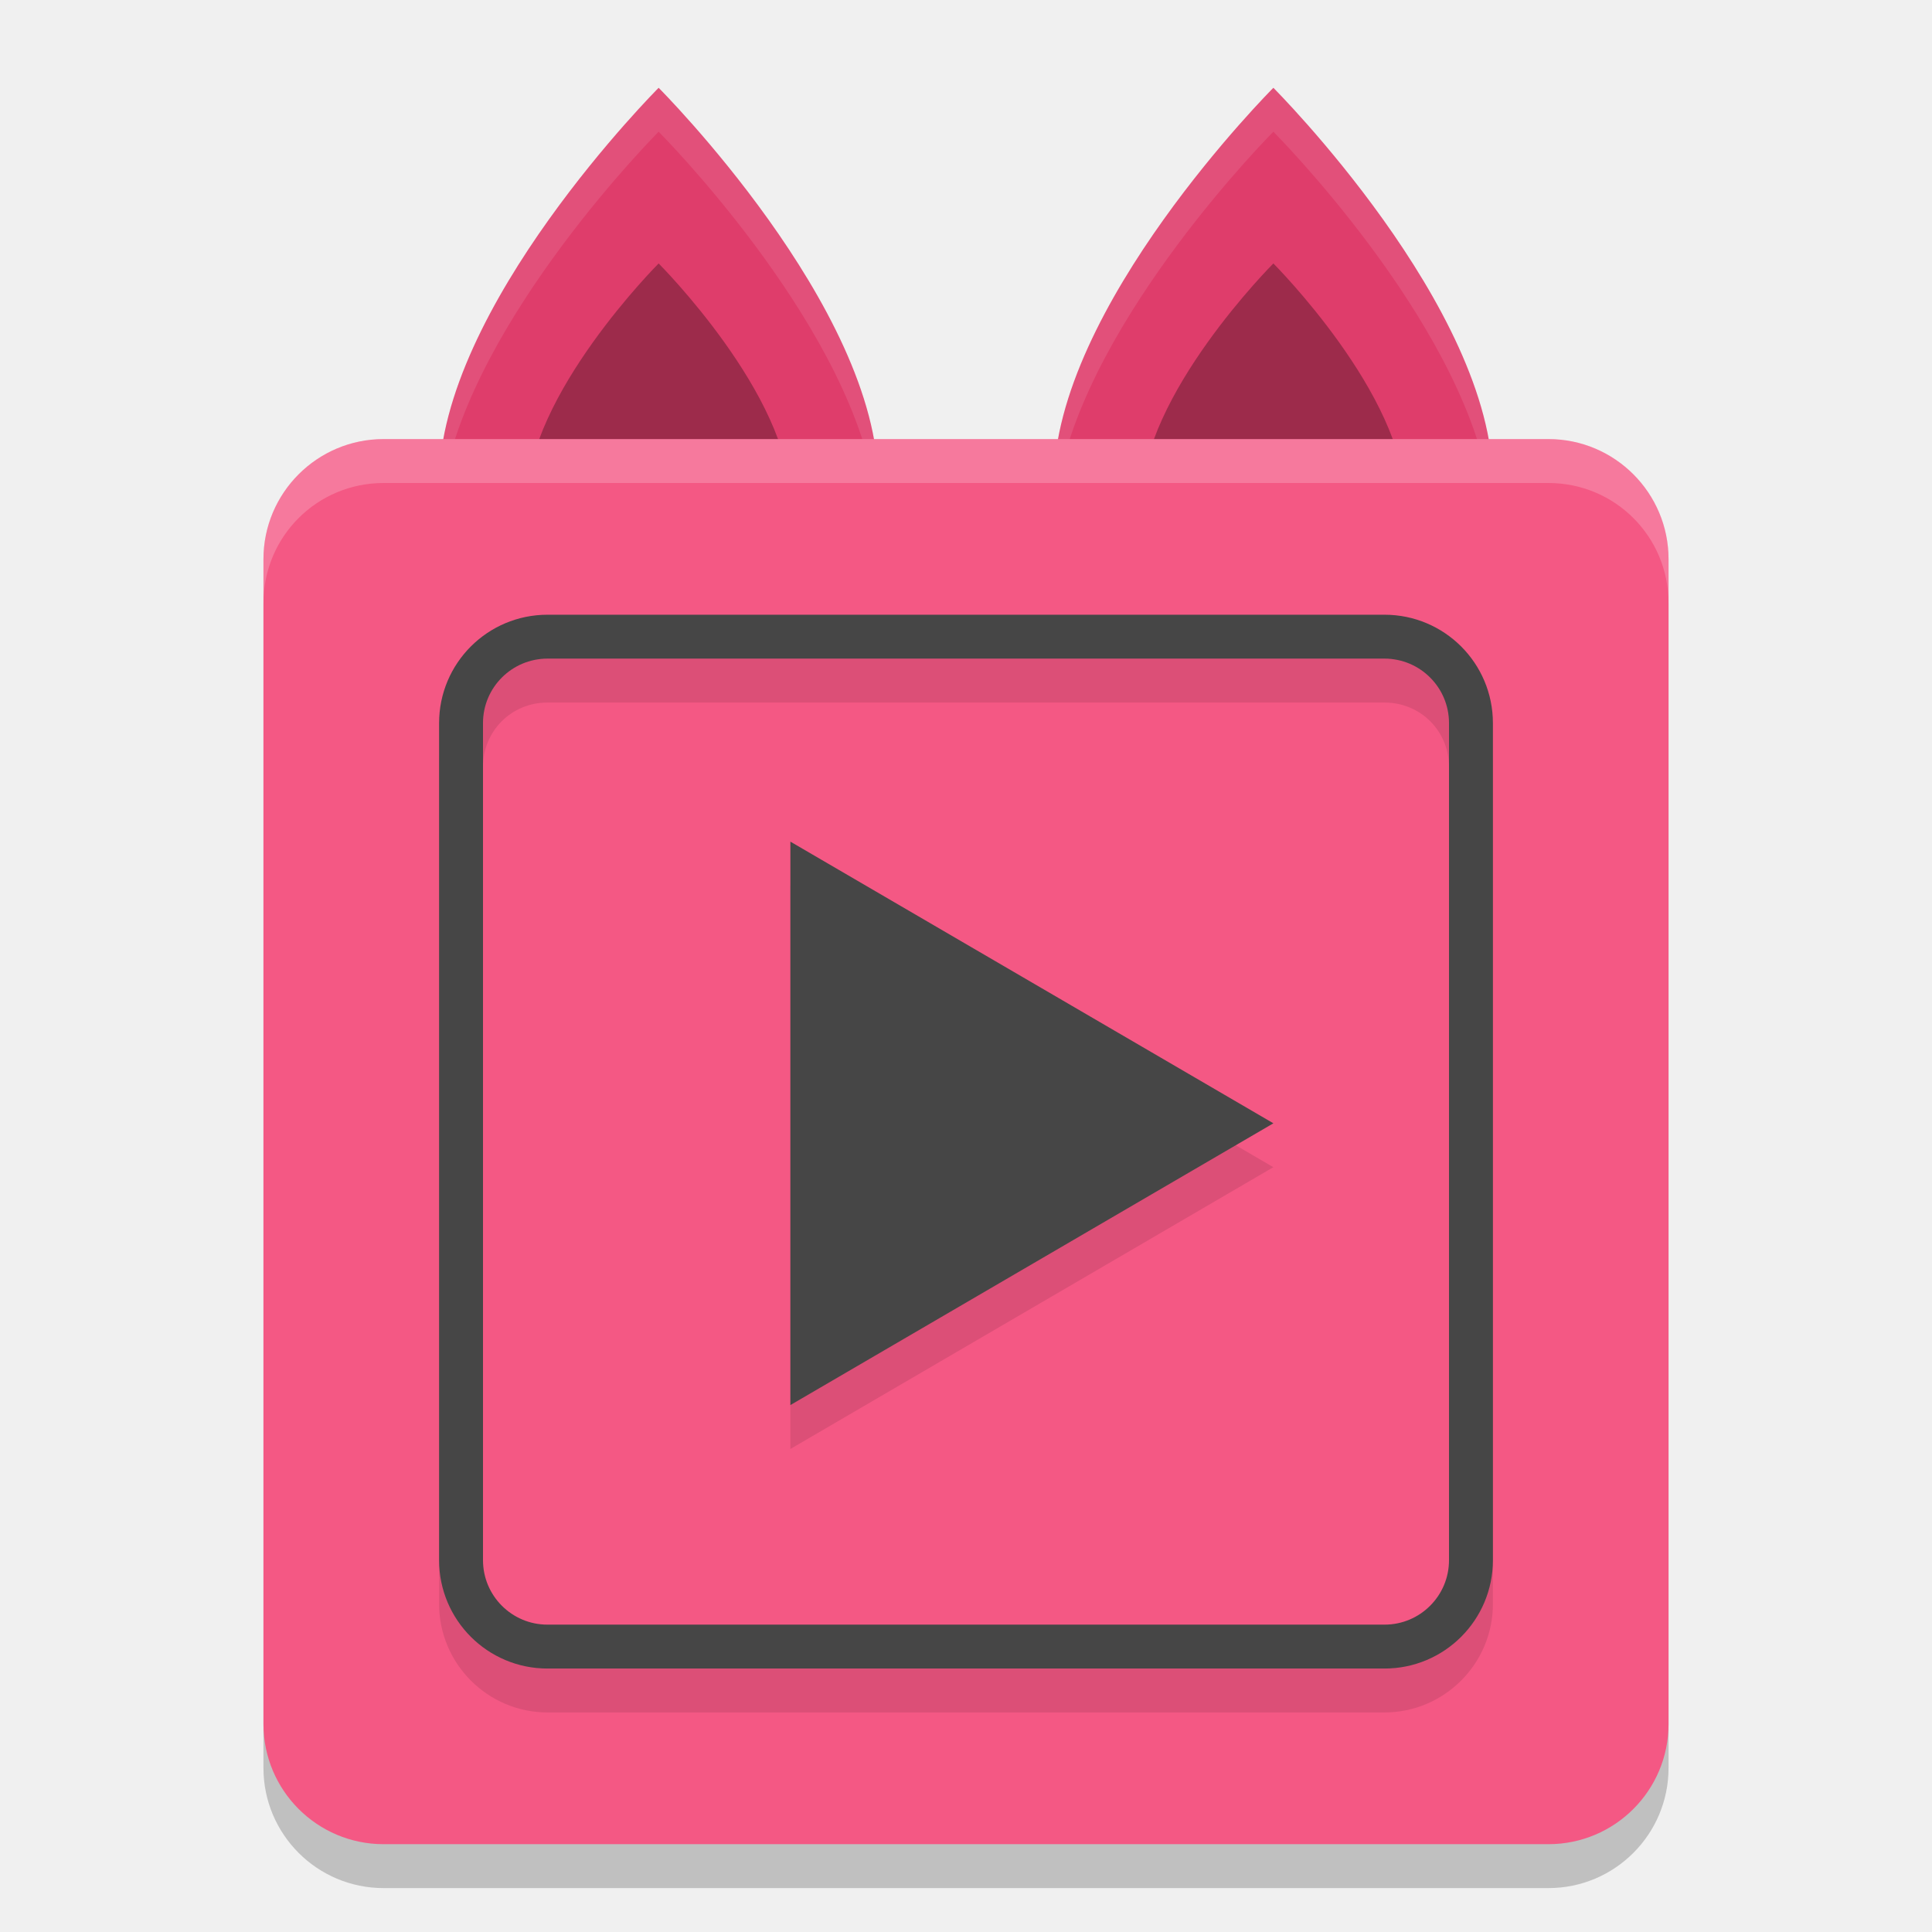
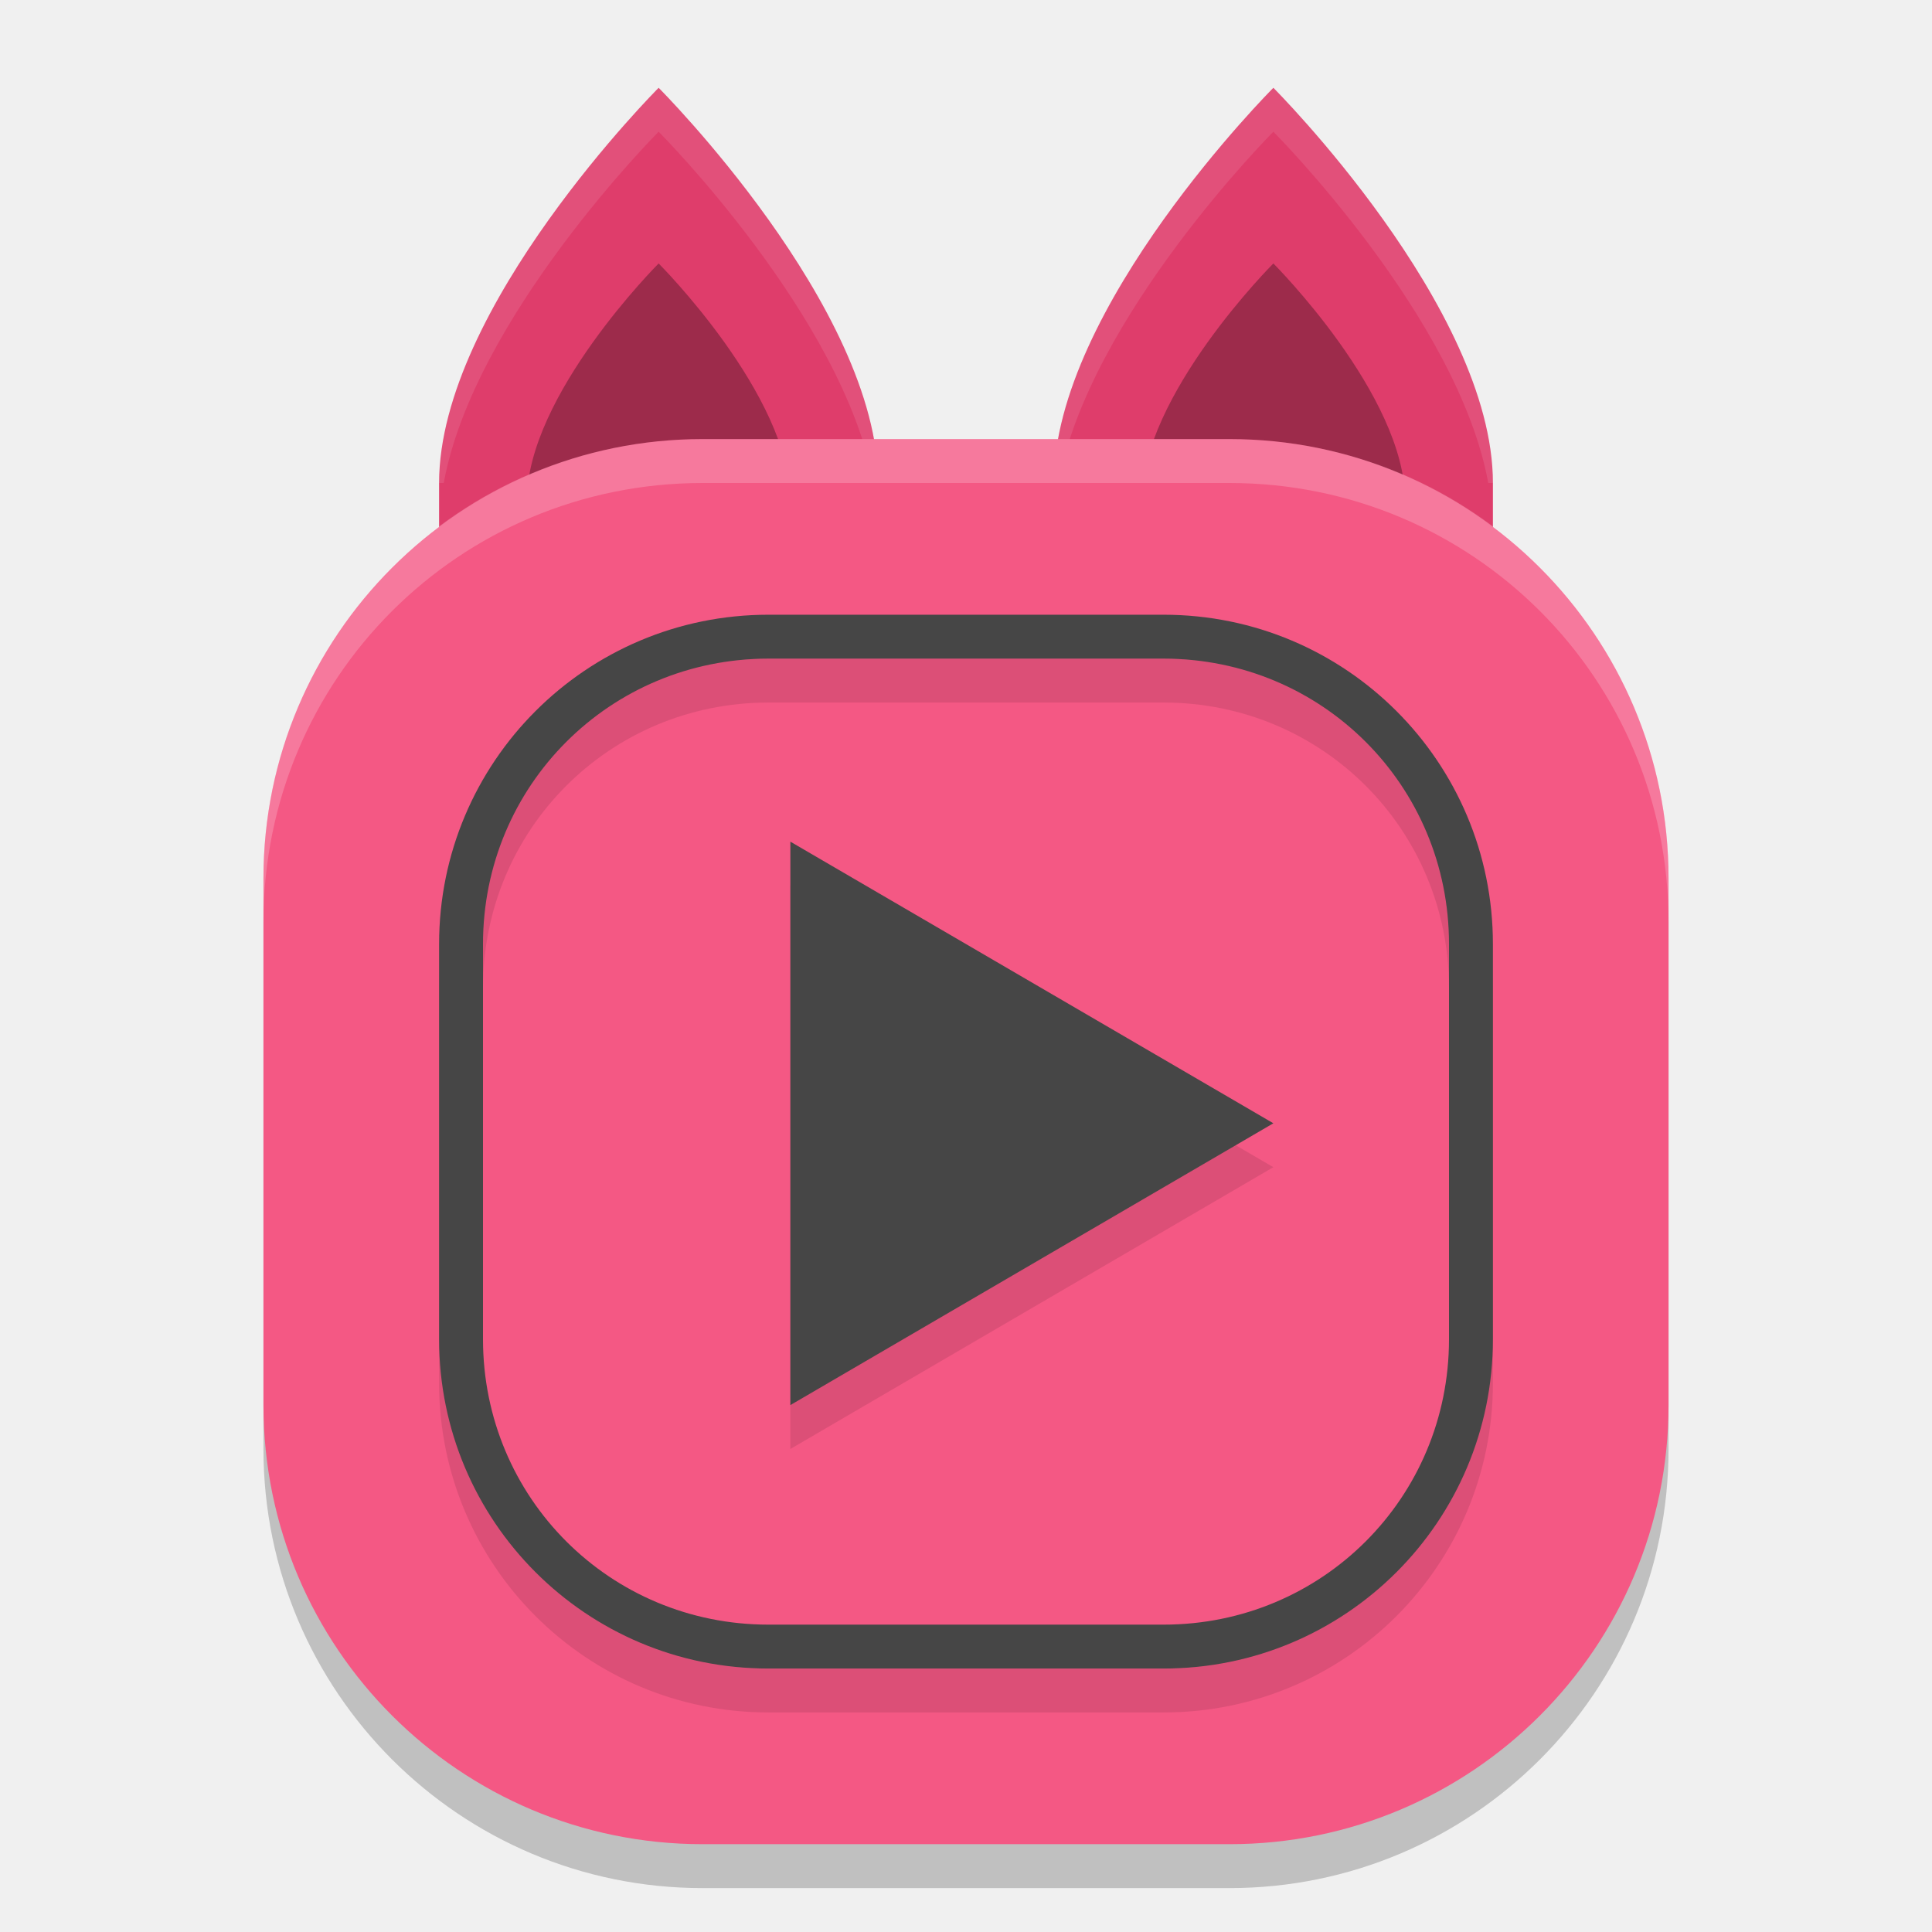
<svg xmlns="http://www.w3.org/2000/svg" width="22" height="22" version="1">
-   <rect style="opacity:0.2" width="16" height="16" x="3" y="5.5" rx="1.368" ry="1.368" />
-   <path style="fill:#df3d6b" d="M 14.5,1 C 14.5,1 17,3.5 17,5.5 h -5 c 0,-2 2.5,-4.5 2.5,-4.5 z" />
-   <path style="opacity:0.3" d="m 14.5,3 c 0,0 1.5,1.5 1.5,2.7 H 13 C 13,4.5 14.5,3 14.5,3 Z" />
-   <path style="fill:#df3d6b" d="M 7.5,1 C 7.5,1 10,3.5 10,5.5 H 5 C 5,3.5 7.5,1 7.5,1 Z" />
+   <path style="fill:#df3d6b" d="M 7.5,1 C 7.5,1 5,3.5 5,5.5 V 7 H 17 V 5.5 C 17,3.5 14.5,1 14.5,1 14.5,1 12,3.5 12,5.5 H 10 C 10,3.5 7.5,1 7.5,1 Z" />
+   <path style="opacity:0.3" d="M 7.5,3 C 7.5,3 6,4.499 6,5.699 H 9 C 9,4.499 7.5,3 7.5,3 Z m 7,0 C 14.5,3 13,4.499 13,5.699 h 3 C 16,4.499 14.5,3 14.5,3 Z" />
  <path style="opacity:0.1;fill:#ffffff" d="M 7.5,1 C 7.5,1 5,3.5 5,5.5 H 5.053 C 5.398,3.607 7.5,1.5 7.5,1.5 c 0,0 2.102,2.107 2.447,4 H 10 C 10,3.5 7.5,1 7.5,1 Z m 7,0 C 14.5,1 12,3.5 12,5.5 h 0.053 C 12.398,3.607 14.5,1.5 14.5,1.5 c 0,0 2.102,2.107 2.447,4 H 17 C 17,3.5 14.5,1 14.5,1 Z" />
-   <path style="opacity:0.3" d="M 7.5,3 C 7.5,3 9,4.5 9,5.7 H 6 C 6,4.5 7.5,3 7.5,3 Z" />
-   <rect style="fill:#f45884" width="16" height="16" x="3" y="5" rx="1.368" ry="1.368" />
-   <path id="polygon985" style="opacity:0.1;isolation:isolate" d="M 6.234,7.5 C 5.555,7.5 5,8.055 5,8.734 v 9.531 C 5,18.945 5.555,19.5 6.234,19.5 h 9.531 C 16.445,19.5 17,18.945 17,18.266 V 8.734 C 17,8.055 16.445,7.5 15.766,7.5 Z m 0,0.5 h 9.531 C 16.176,8 16.5,8.324 16.5,8.734 v 9.531 C 16.5,18.676 16.176,19 15.766,19 H 6.234 C 5.824,19 5.5,18.676 5.5,18.266 V 8.734 C 5.5,8.324 5.824,8 6.234,8 Z M 9,10.084 V 16.5 l 5.5,-3.209 z" />
-   <polygon id="polygon842" style="isolation:isolate;fill:#464646" transform="matrix(0.112293,0,0,0.1134569,1.006084,1.410354)" points="71.19 72.04 120.17 100.31 71.19 128.59" />
-   <rect style="fill:none;stroke:#464646;stroke-width:0.5;stroke-linecap:round;stroke-linejoin:round" width="11.5" height="11.5" x="5.25" y="7.25" rx=".984" ry=".984" />
-   <path style="opacity:0.2;fill:#ffffff" d="M 4.368,5 C 3.61,5 3,5.61 3,6.368 v 0.5 C 3,6.11 3.61,5.5 4.368,5.5 H 17.632 C 18.39,5.5 19,6.11 19,6.868 v -0.5 C 19,5.61 18.39,5 17.632,5 Z" />
+   <rect style="opacity:0.2" width="16" height="16" x="3" y="5.5" rx="5" ry="5" />
+   <rect style="fill:#f45884" width="16" height="16" x="3" y="5" rx="5" ry="5" />
+   <path style="opacity:0.1;isolation:isolate" d="M 8.75,7.5 C 6.677,7.5 5,9.177 5,11.25 v 4.5 c 0,2.073 1.677,3.75 3.75,3.75 h 4.5 c 2.073,0 3.75,-1.677 3.75,-3.75 v -4.5 C 17,9.177 15.323,7.5 13.25,7.5 Z m 0,0.5 h 4.5 c 1.805,0 3.25,1.445 3.25,3.25 v 4.5 C 16.5,17.555 15.055,19 13.25,19 H 8.75 C 6.945,19 5.5,17.555 5.5,15.75 v -4.5 C 5.5,9.445 6.945,8 8.75,8 Z M 9,10.084 V 16.5 l 5.5,-3.209 z" />
+   <path style="isolation:isolate;fill:#464646" d="M 8.75,7 C 6.677,7 5,8.677 5,10.75 v 4.5 C 5,17.323 6.677,19 8.75,19 h 4.5 C 15.323,19 17,17.323 17,15.25 v -4.5 C 17,8.677 15.323,7 13.25,7 Z m 0,0.5 h 4.5 c 1.805,0 3.25,1.445 3.25,3.25 v 4.5 c 0,1.805 -1.445,3.25 -3.25,3.25 H 8.75 C 6.945,18.5 5.5,17.055 5.5,15.25 v -4.5 C 5.5,8.945 6.945,7.5 8.75,7.5 Z M 9,9.584 V 16 l 5.5,-3.209 z" />
+   <path style="opacity:0.2;fill:#ffffff" d="M 8,5 C 5.23,5 3,7.23 3,10 v 0.5 c 0,-2.77 2.23,-5 5,-5 h 6 c 2.77,0 5,2.23 5,5 V 10 C 19,7.23 16.77,5 14,5 Z" />
</svg>
